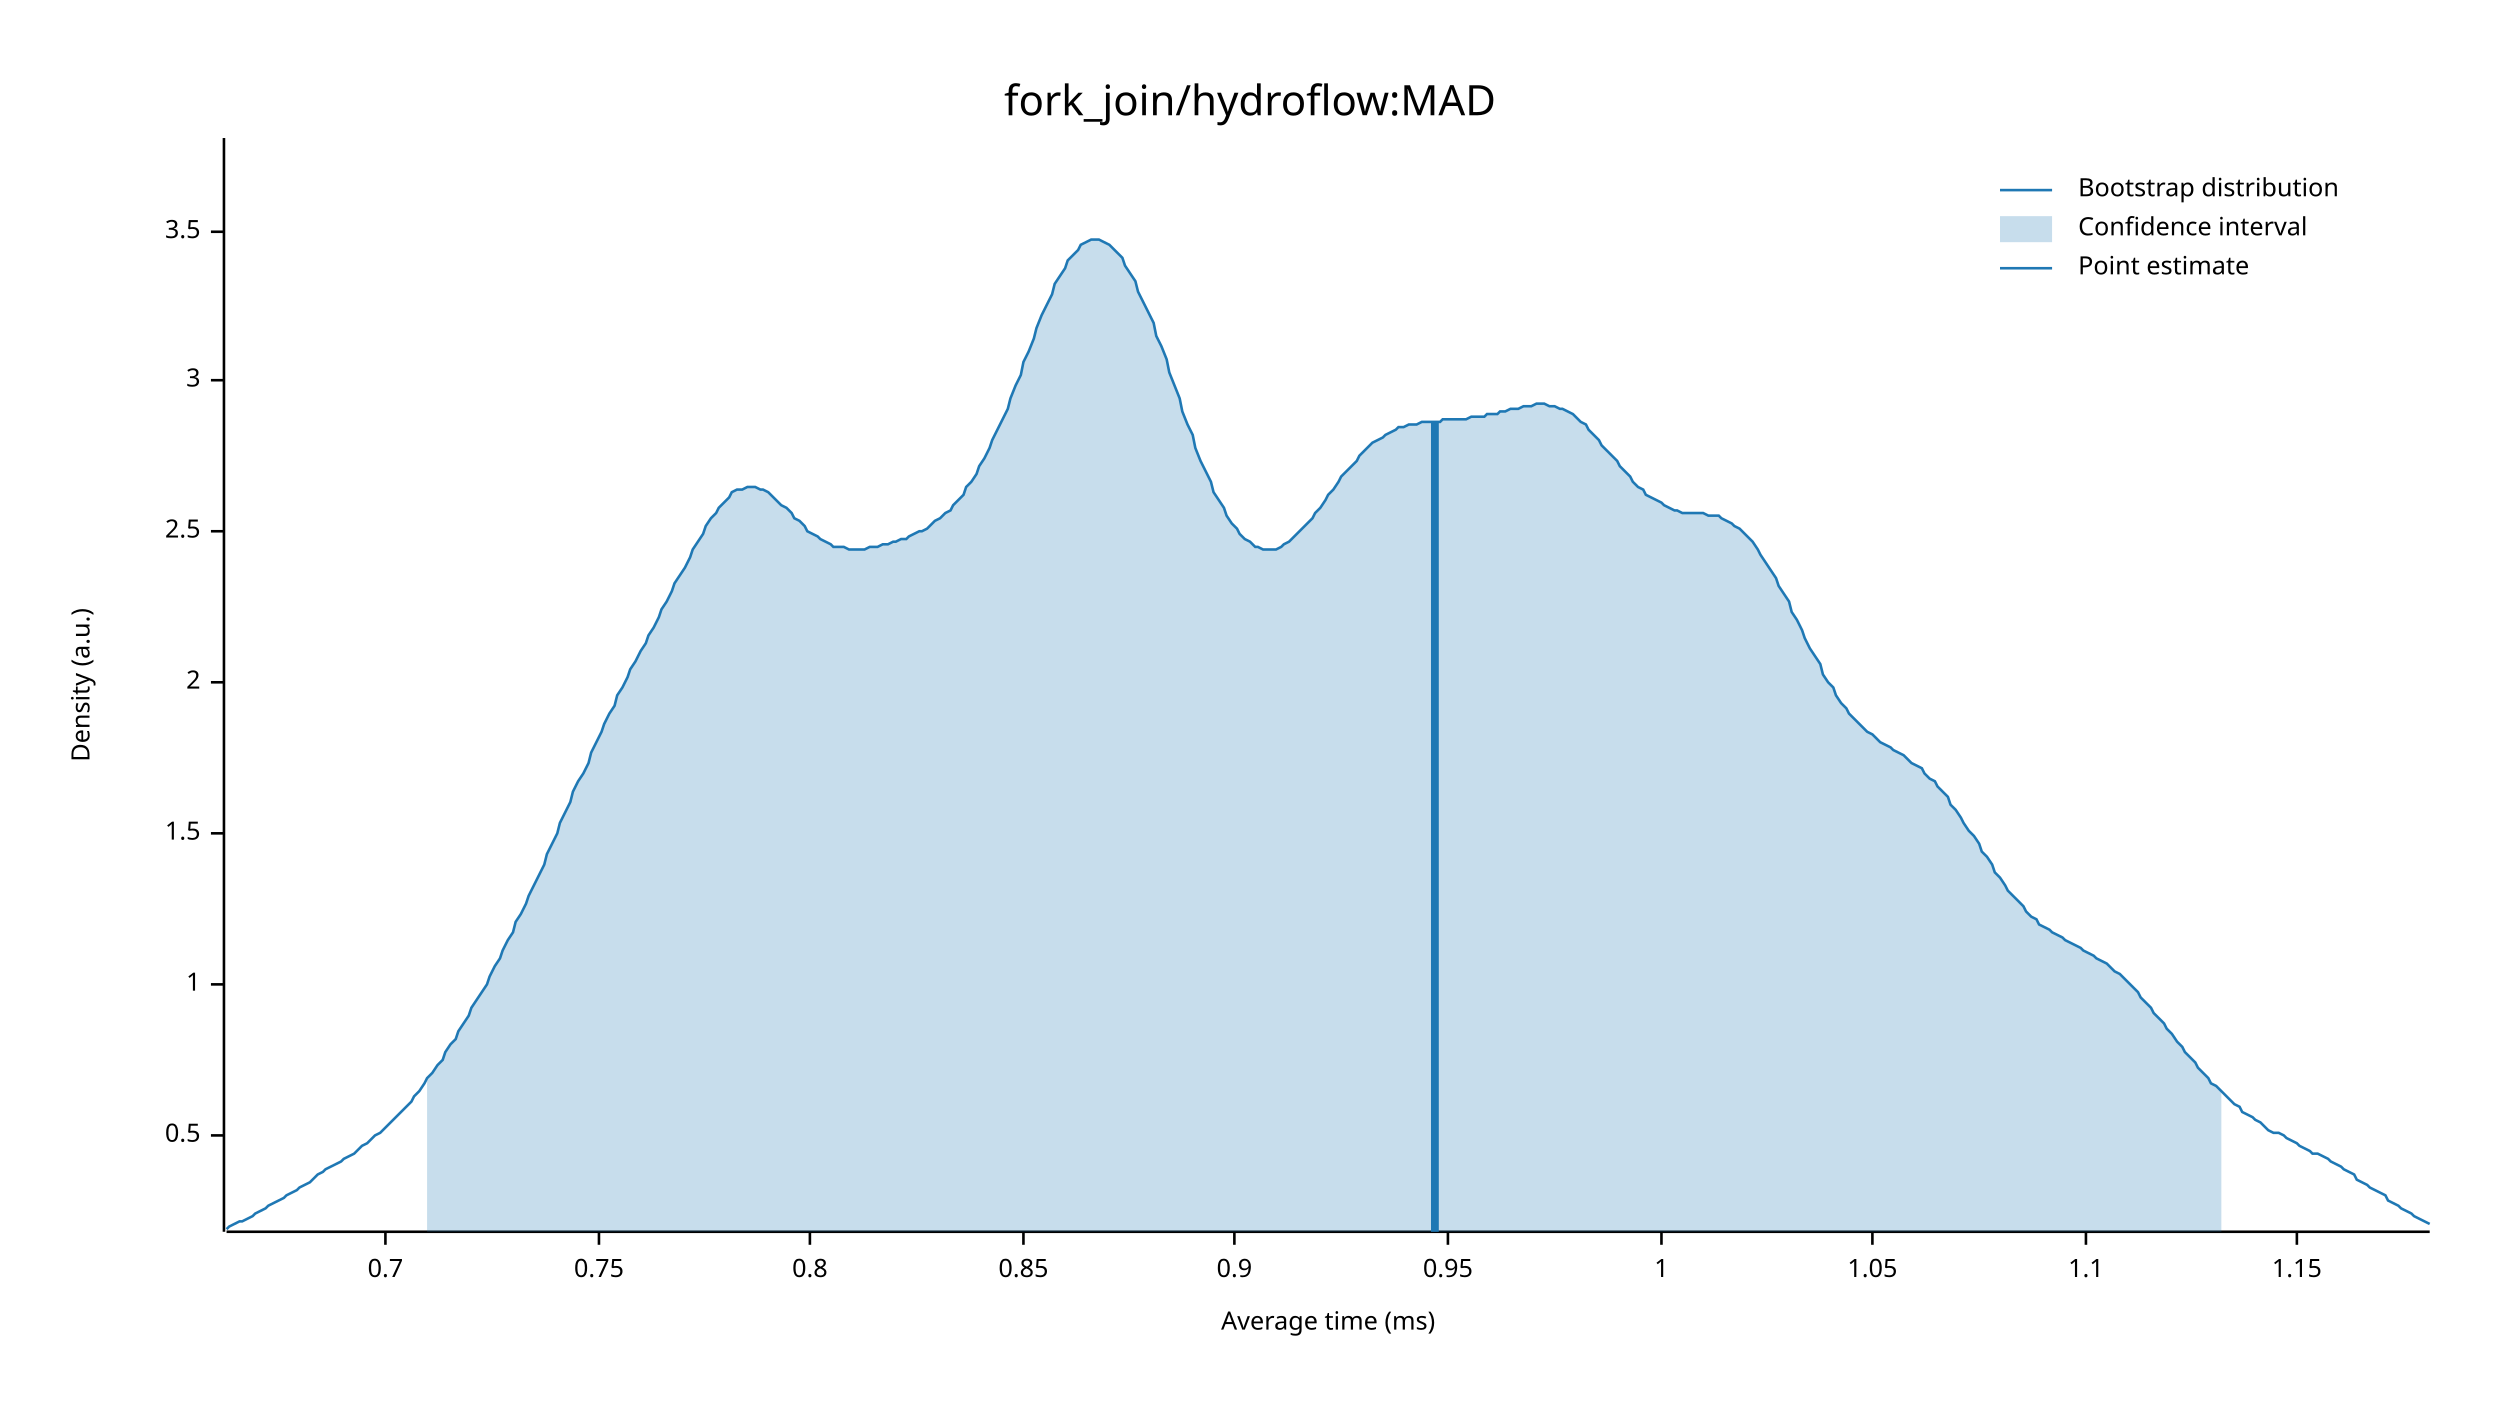
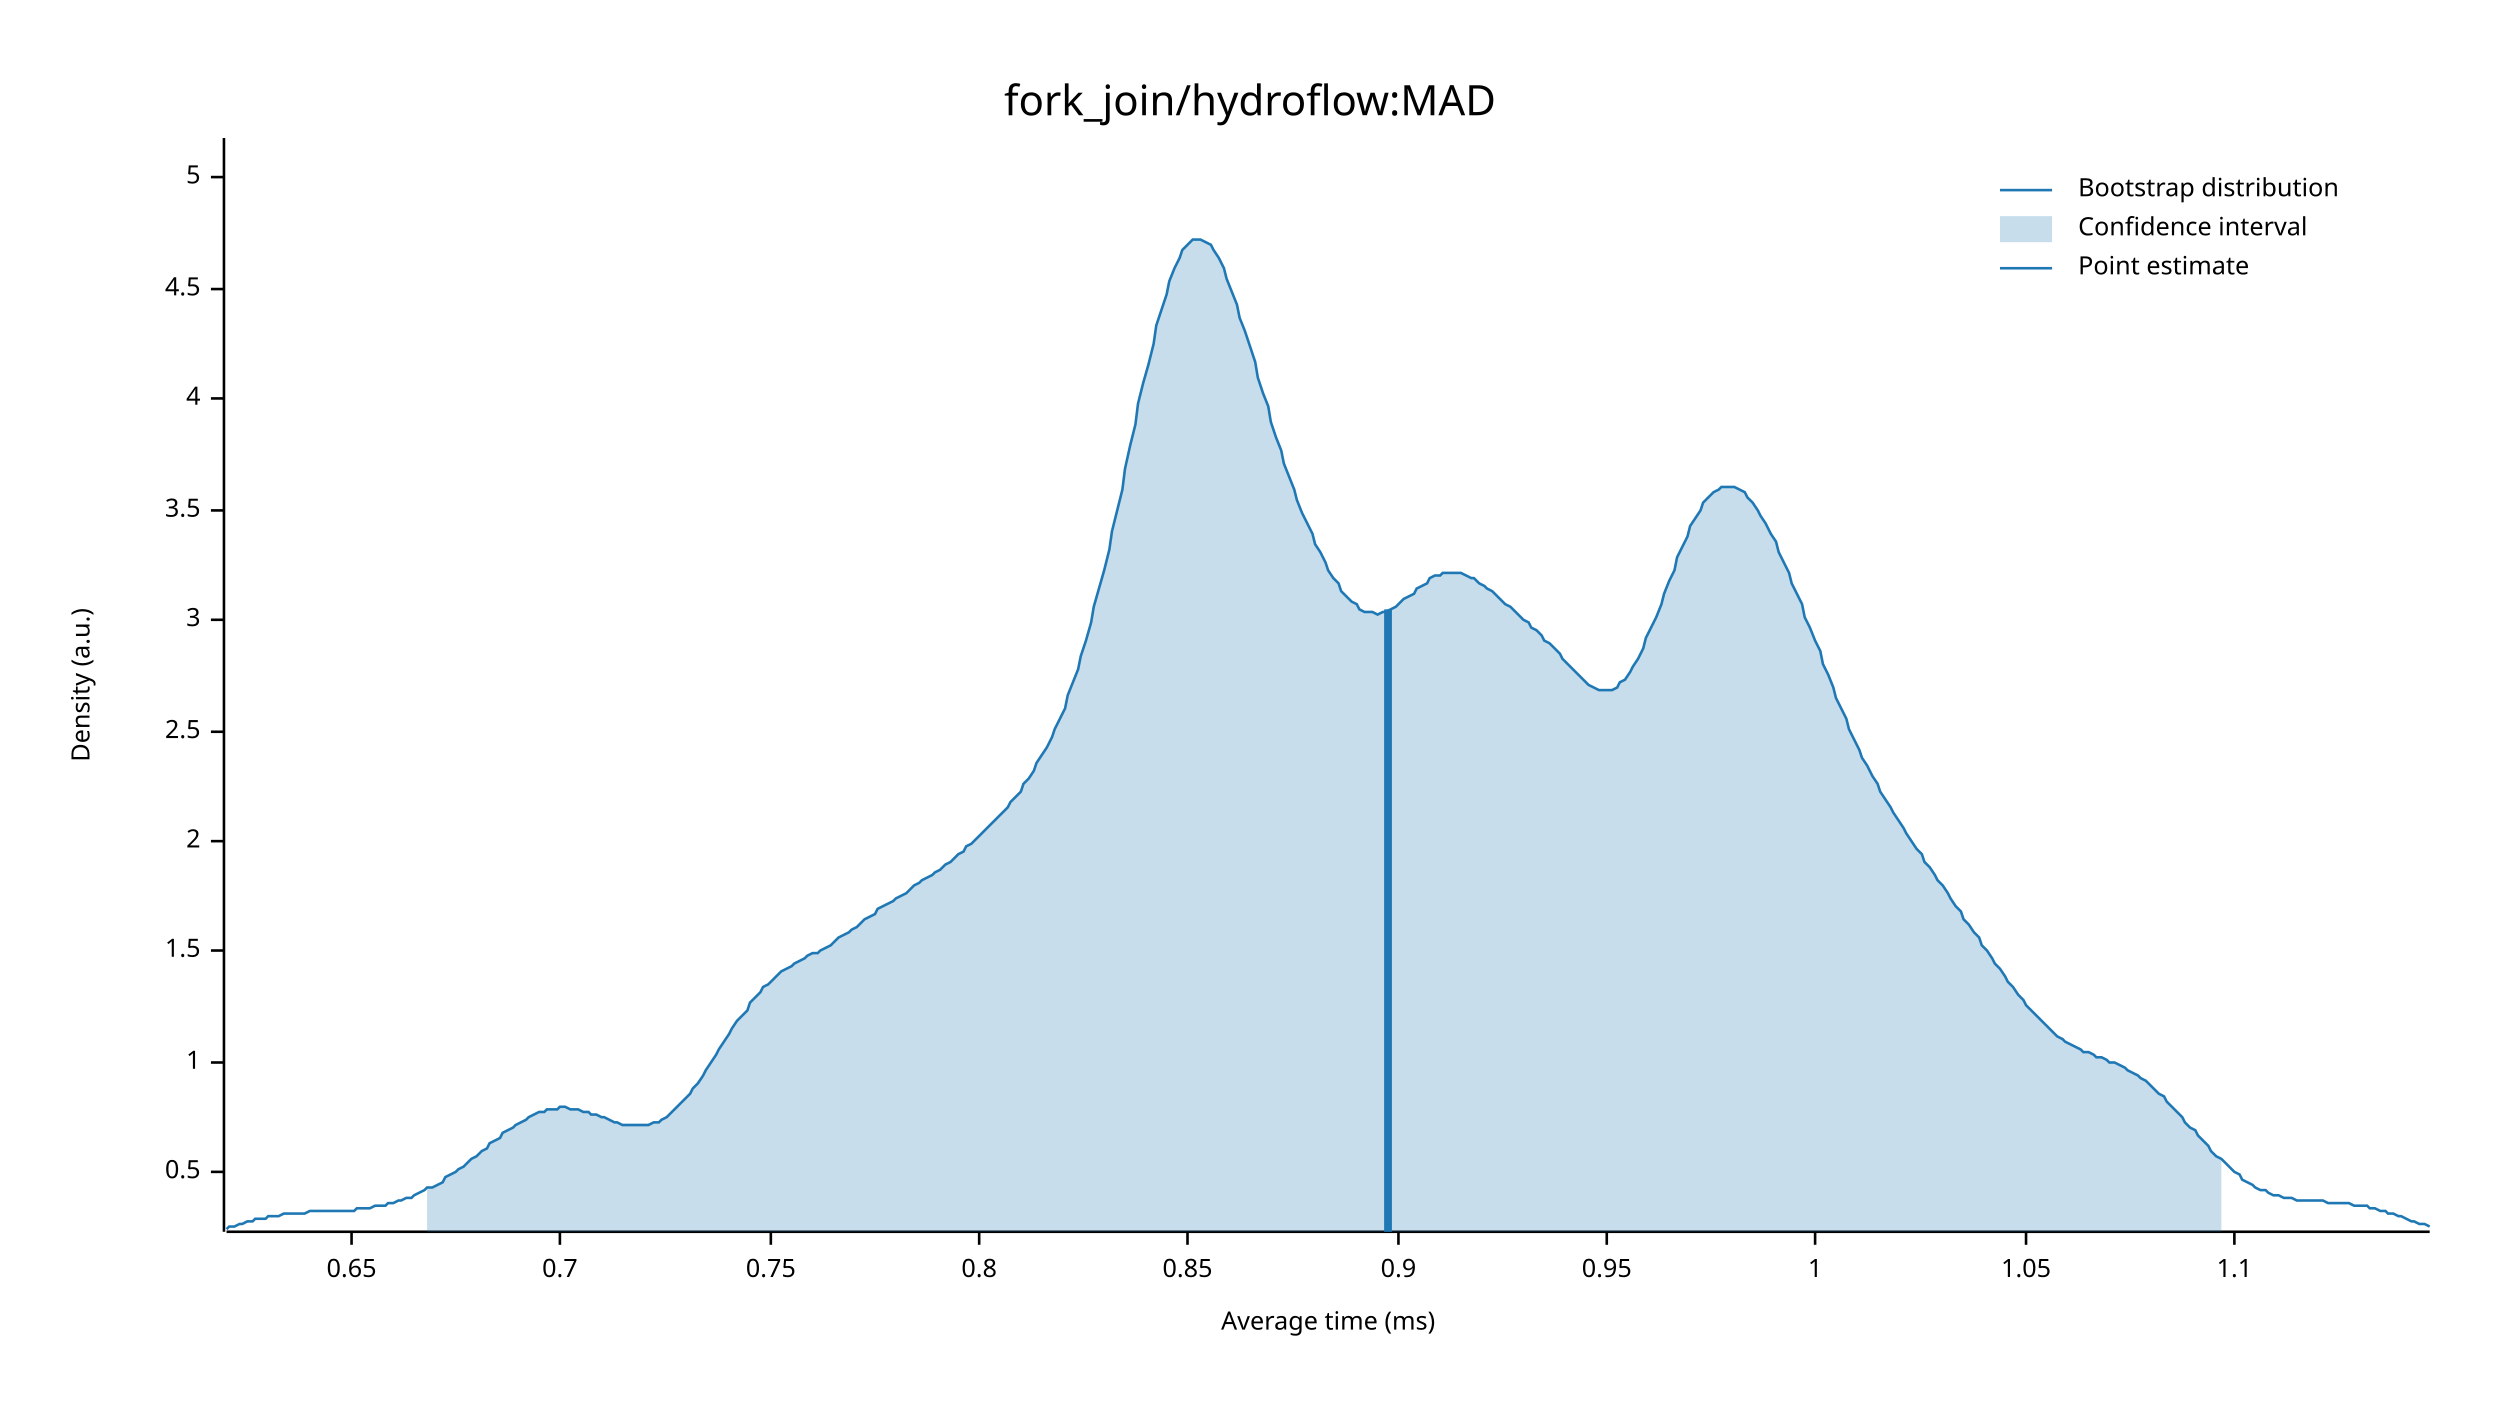
<svg xmlns="http://www.w3.org/2000/svg" width="960" height="540" viewBox="0 0 960 540">
  <text x="480" y="32" dy="0.76em" text-anchor="middle" font-family="sans-serif" font-size="16.129" opacity="1" fill="#000000">
fork_join/hydroflow:MAD
</text>
  <text x="27" y="263" dy="0.76em" text-anchor="middle" font-family="sans-serif" font-size="9.677" opacity="1" fill="#000000" transform="rotate(270, 27, 263)">
Density (a.u.)
</text>
  <text x="510" y="513" dy="-0.5ex" text-anchor="middle" font-family="sans-serif" font-size="9.677" opacity="1" fill="#000000">
Average time (ms)
</text>
  <polyline fill="none" opacity="1" stroke="#000000" stroke-width="1" points="86,53 86,473 " />
-   <text x="77" y="436" dy="0.5ex" text-anchor="end" font-family="sans-serif" font-size="9.677" opacity="1" fill="#000000">
+   <text x="77" y="450" dy="0.5ex" text-anchor="end" font-family="sans-serif" font-size="9.677" opacity="1" fill="#000000">
0.5
</text>
-   <polyline fill="none" opacity="1" stroke="#000000" stroke-width="1" points="81,436 86,436 " />
-   <text x="77" y="378" dy="0.5ex" text-anchor="end" font-family="sans-serif" font-size="9.677" opacity="1" fill="#000000">
+   <polyline fill="none" opacity="1" stroke="#000000" stroke-width="1" points="81,450 86,450 " />
+   <text x="77" y="408" dy="0.5ex" text-anchor="end" font-family="sans-serif" font-size="9.677" opacity="1" fill="#000000">
1
</text>
-   <polyline fill="none" opacity="1" stroke="#000000" stroke-width="1" points="81,378 86,378 " />
-   <text x="77" y="320" dy="0.5ex" text-anchor="end" font-family="sans-serif" font-size="9.677" opacity="1" fill="#000000">
+   <polyline fill="none" opacity="1" stroke="#000000" stroke-width="1" points="81,408 86,408 " />
+   <text x="77" y="365" dy="0.5ex" text-anchor="end" font-family="sans-serif" font-size="9.677" opacity="1" fill="#000000">
1.5
</text>
-   <polyline fill="none" opacity="1" stroke="#000000" stroke-width="1" points="81,320 86,320 " />
-   <text x="77" y="262" dy="0.5ex" text-anchor="end" font-family="sans-serif" font-size="9.677" opacity="1" fill="#000000">
+   <polyline fill="none" opacity="1" stroke="#000000" stroke-width="1" points="81,365 86,365 " />
+   <text x="77" y="323" dy="0.5ex" text-anchor="end" font-family="sans-serif" font-size="9.677" opacity="1" fill="#000000">
2
</text>
-   <polyline fill="none" opacity="1" stroke="#000000" stroke-width="1" points="81,262 86,262 " />
-   <text x="77" y="204" dy="0.5ex" text-anchor="end" font-family="sans-serif" font-size="9.677" opacity="1" fill="#000000">
+   <polyline fill="none" opacity="1" stroke="#000000" stroke-width="1" points="81,323 86,323 " />
+   <text x="77" y="281" dy="0.5ex" text-anchor="end" font-family="sans-serif" font-size="9.677" opacity="1" fill="#000000">
2.5
</text>
-   <polyline fill="none" opacity="1" stroke="#000000" stroke-width="1" points="81,204 86,204 " />
-   <text x="77" y="146" dy="0.5ex" text-anchor="end" font-family="sans-serif" font-size="9.677" opacity="1" fill="#000000">
+   <polyline fill="none" opacity="1" stroke="#000000" stroke-width="1" points="81,281 86,281 " />
+   <text x="77" y="238" dy="0.5ex" text-anchor="end" font-family="sans-serif" font-size="9.677" opacity="1" fill="#000000">
3
</text>
-   <polyline fill="none" opacity="1" stroke="#000000" stroke-width="1" points="81,146 86,146 " />
-   <text x="77" y="89" dy="0.5ex" text-anchor="end" font-family="sans-serif" font-size="9.677" opacity="1" fill="#000000">
+   <polyline fill="none" opacity="1" stroke="#000000" stroke-width="1" points="81,238 86,238 " />
+   <text x="77" y="196" dy="0.5ex" text-anchor="end" font-family="sans-serif" font-size="9.677" opacity="1" fill="#000000">
3.5
</text>
-   <polyline fill="none" opacity="1" stroke="#000000" stroke-width="1" points="81,89 86,89 " />
+   <polyline fill="none" opacity="1" stroke="#000000" stroke-width="1" points="81,196 86,196 " />
+   <text x="77" y="153" dy="0.5ex" text-anchor="end" font-family="sans-serif" font-size="9.677" opacity="1" fill="#000000">
+ 4
+ </text>
+   <polyline fill="none" opacity="1" stroke="#000000" stroke-width="1" points="81,153 86,153 " />
+   <text x="77" y="111" dy="0.5ex" text-anchor="end" font-family="sans-serif" font-size="9.677" opacity="1" fill="#000000">
+ 4.5
+ </text>
+   <polyline fill="none" opacity="1" stroke="#000000" stroke-width="1" points="81,111 86,111 " />
+   <text x="77" y="68" dy="0.5ex" text-anchor="end" font-family="sans-serif" font-size="9.677" opacity="1" fill="#000000">
+ 5
+ </text>
+   <polyline fill="none" opacity="1" stroke="#000000" stroke-width="1" points="81,68 86,68 " />
  <polyline fill="none" opacity="1" stroke="#000000" stroke-width="1" points="87,473 933,473 " />
-   <text x="148" y="483" dy="0.76em" text-anchor="middle" font-family="sans-serif" font-size="9.677" opacity="1" fill="#000000">
+   <text x="135" y="483" dy="0.76em" text-anchor="middle" font-family="sans-serif" font-size="9.677" opacity="1" fill="#000000">
+ 0.65
+ </text>
+   <polyline fill="none" opacity="1" stroke="#000000" stroke-width="1" points="135,473 135,478 " />
+   <text x="215" y="483" dy="0.76em" text-anchor="middle" font-family="sans-serif" font-size="9.677" opacity="1" fill="#000000">
0.7
</text>
-   <polyline fill="none" opacity="1" stroke="#000000" stroke-width="1" points="148,473 148,478 " />
-   <text x="230" y="483" dy="0.76em" text-anchor="middle" font-family="sans-serif" font-size="9.677" opacity="1" fill="#000000">
+   <polyline fill="none" opacity="1" stroke="#000000" stroke-width="1" points="215,473 215,478 " />
+   <text x="296" y="483" dy="0.76em" text-anchor="middle" font-family="sans-serif" font-size="9.677" opacity="1" fill="#000000">
0.75
</text>
-   <polyline fill="none" opacity="1" stroke="#000000" stroke-width="1" points="230,473 230,478 " />
-   <text x="311" y="483" dy="0.76em" text-anchor="middle" font-family="sans-serif" font-size="9.677" opacity="1" fill="#000000">
+   <polyline fill="none" opacity="1" stroke="#000000" stroke-width="1" points="296,473 296,478 " />
+   <text x="376" y="483" dy="0.76em" text-anchor="middle" font-family="sans-serif" font-size="9.677" opacity="1" fill="#000000">
0.8
</text>
-   <polyline fill="none" opacity="1" stroke="#000000" stroke-width="1" points="311,473 311,478 " />
-   <text x="393" y="483" dy="0.76em" text-anchor="middle" font-family="sans-serif" font-size="9.677" opacity="1" fill="#000000">
+   <polyline fill="none" opacity="1" stroke="#000000" stroke-width="1" points="376,473 376,478 " />
+   <text x="456" y="483" dy="0.76em" text-anchor="middle" font-family="sans-serif" font-size="9.677" opacity="1" fill="#000000">
0.85
</text>
-   <polyline fill="none" opacity="1" stroke="#000000" stroke-width="1" points="393,473 393,478 " />
-   <text x="474" y="483" dy="0.76em" text-anchor="middle" font-family="sans-serif" font-size="9.677" opacity="1" fill="#000000">
+   <polyline fill="none" opacity="1" stroke="#000000" stroke-width="1" points="456,473 456,478 " />
+   <text x="537" y="483" dy="0.76em" text-anchor="middle" font-family="sans-serif" font-size="9.677" opacity="1" fill="#000000">
0.9
</text>
-   <polyline fill="none" opacity="1" stroke="#000000" stroke-width="1" points="474,473 474,478 " />
-   <text x="556" y="483" dy="0.76em" text-anchor="middle" font-family="sans-serif" font-size="9.677" opacity="1" fill="#000000">
+   <polyline fill="none" opacity="1" stroke="#000000" stroke-width="1" points="537,473 537,478 " />
+   <text x="617" y="483" dy="0.76em" text-anchor="middle" font-family="sans-serif" font-size="9.677" opacity="1" fill="#000000">
0.95
</text>
-   <polyline fill="none" opacity="1" stroke="#000000" stroke-width="1" points="556,473 556,478 " />
-   <text x="638" y="483" dy="0.76em" text-anchor="middle" font-family="sans-serif" font-size="9.677" opacity="1" fill="#000000">
+   <polyline fill="none" opacity="1" stroke="#000000" stroke-width="1" points="617,473 617,478 " />
+   <text x="697" y="483" dy="0.76em" text-anchor="middle" font-family="sans-serif" font-size="9.677" opacity="1" fill="#000000">
1
</text>
-   <polyline fill="none" opacity="1" stroke="#000000" stroke-width="1" points="638,473 638,478 " />
-   <text x="719" y="483" dy="0.76em" text-anchor="middle" font-family="sans-serif" font-size="9.677" opacity="1" fill="#000000">
+   <polyline fill="none" opacity="1" stroke="#000000" stroke-width="1" points="697,473 697,478 " />
+   <text x="778" y="483" dy="0.76em" text-anchor="middle" font-family="sans-serif" font-size="9.677" opacity="1" fill="#000000">
1.05
</text>
-   <polyline fill="none" opacity="1" stroke="#000000" stroke-width="1" points="719,473 719,478 " />
-   <text x="801" y="483" dy="0.76em" text-anchor="middle" font-family="sans-serif" font-size="9.677" opacity="1" fill="#000000">
+   <polyline fill="none" opacity="1" stroke="#000000" stroke-width="1" points="778,473 778,478 " />
+   <text x="858" y="483" dy="0.76em" text-anchor="middle" font-family="sans-serif" font-size="9.677" opacity="1" fill="#000000">
1.1
</text>
-   <polyline fill="none" opacity="1" stroke="#000000" stroke-width="1" points="801,473 801,478 " />
-   <text x="882" y="483" dy="0.76em" text-anchor="middle" font-family="sans-serif" font-size="9.677" opacity="1" fill="#000000">
- 1.15
- </text>
-   <polyline fill="none" opacity="1" stroke="#000000" stroke-width="1" points="882,473 882,478 " />
-   <polyline fill="none" opacity="1" stroke="#1F78B4" stroke-width="1" points="87,472 88,471 90,470 92,469 93,469 95,468 97,467 98,466 100,465 102,464 103,463 105,462 107,461 109,460 110,459 112,458 114,457 115,456 117,455 119,454 120,453 122,451 124,450 125,449 127,448 129,447 131,446 132,445 134,444 136,443 137,442 139,440 141,439 142,438 144,436 146,435 148,433 149,432 151,430 153,428 154,427 156,425 158,423 159,421 161,419 163,416 164,414 166,412 168,409 170,407 171,404 173,401 175,399 176,396 178,393 180,390 181,387 183,384 185,381 187,378 188,375 190,371 192,368 193,365 195,361 197,358 198,354 200,351 202,347 203,344 205,340 207,336 209,332 210,328 212,324 214,320 215,316 217,312 219,308 220,304 222,300 224,297 226,293 227,289 229,285 231,281 232,278 234,274 236,271 237,267 239,264 241,260 242,257 244,254 246,250 248,247 249,244 251,241 253,237 254,234 256,231 258,227 259,224 261,221 263,218 265,214 266,211 268,208 270,205 271,202 273,199 275,197 276,195 278,193 280,191 281,189 283,188 285,188 287,187 288,187 290,187 292,188 293,188 295,189 297,191 298,192 300,194 302,195 304,197 305,199 307,200 309,202 310,204 312,205 314,206 315,207 317,208 319,209 320,210 322,210 324,210 326,211 327,211 329,211 331,211 332,211 334,210 336,210 337,210 339,209 341,209 343,208 344,208 346,207 348,207 349,206 351,205 353,204 354,204 356,203 358,201 359,200 361,199 363,197 365,196 366,194 368,192 370,190 371,187 373,185 375,182 376,179 378,176 380,172 381,169 383,165 385,161 387,157 388,153 390,148 392,144 393,139 395,135 397,130 398,126 400,121 402,117 404,113 405,109 407,106 409,103 410,100 412,98 414,96 415,94 417,93 419,92 420,92 422,92 424,93 426,94 427,95 429,97 431,99 432,102 434,105 436,108 437,112 439,116 441,120 443,124 444,129 446,133 448,138 449,143 451,148 453,153 454,158 456,163 458,167 459,172 461,177 463,181 465,185 466,189 468,192 470,195 471,198 473,201 475,203 476,205 478,207 480,208 482,210 483,210 485,211 487,211 488,211 490,211 492,210 493,209 495,208 497,206 498,205 500,203 502,201 504,199 505,197 507,195 509,192 510,190 512,188 514,185 515,183 517,181 519,179 521,177 522,175 524,173 526,171 527,170 529,169 531,168 532,167 534,166 536,165 537,164 539,164 541,163 543,163 544,163 546,162 548,162 549,162 551,162 553,162 554,161 556,161 558,161 560,161 561,161 563,161 565,160 566,160 568,160 570,160 571,159 573,159 575,159 576,158 578,158 580,157 582,157 583,157 585,156 587,156 588,156 590,155 592,155 593,155 595,156 597,156 599,157 600,157 602,158 604,159 605,160 607,162 609,163 610,165 612,167 614,169 615,171 617,173 619,175 621,177 622,179 624,181 626,183 627,185 629,187 631,188 632,190 634,191 636,192 638,193 639,194 641,195 643,196 644,196 646,197 648,197 649,197 651,197 653,197 654,197 656,198 658,198 660,198 661,199 663,200 665,201 666,202 668,203 670,205 671,206 673,208 675,211 676,213 678,216 680,219 682,222 683,225 685,228 687,231 688,235 690,238 692,242 693,245 695,249 697,252 699,255 700,259 702,262 704,264 705,267 707,270 709,272 710,274 712,276 714,278 715,279 717,281 719,282 721,284 722,285 724,286 726,287 727,288 729,289 731,290 732,291 734,293 736,294 738,295 739,297 741,299 743,300 744,302 746,304 748,306 749,309 751,311 753,314 754,316 756,319 758,321 760,324 761,327 763,329 765,332 766,335 768,337 770,340 771,342 773,344 775,346 777,348 778,350 780,352 782,353 783,355 785,356 787,357 788,358 790,359 792,360 793,361 795,362 797,363 799,364 800,365 802,366 804,367 805,368 807,369 809,370 810,371 812,373 814,374 816,376 817,377 819,379 821,381 822,383 824,385 826,387 827,389 829,391 831,393 832,395 834,397 836,400 838,402 839,404 841,406 843,408 844,410 846,412 848,414 849,416 851,417 853,419 855,421 856,422 858,424 860,425 861,427 863,428 865,429 866,430 868,431 870,433 871,434 873,435 875,435 877,436 878,437 880,438 882,439 883,440 885,441 887,442 888,443 890,443 892,444 894,445 895,446 897,447 899,448 900,449 902,450 904,451 905,453 907,454 909,455 910,456 912,457 914,458 916,459 917,461 919,462 921,463 922,464 924,465 926,466 927,467 929,468 931,469 933,470 " />
-   <polygon opacity="0.25" fill="#1F78B4" points="164,414 166,412 168,409 170,407 171,404 173,401 175,399 176,396 178,393 180,390 181,387 183,384 185,381 187,378 188,375 190,371 192,368 193,365 195,361 197,358 198,354 200,351 202,347 203,344 205,340 207,336 209,332 210,328 212,324 214,320 215,316 217,312 219,308 220,304 222,300 224,297 226,293 227,289 229,285 231,281 232,278 234,274 236,271 237,267 239,264 241,260 242,257 244,254 246,250 248,247 249,244 251,241 253,237 254,234 256,231 258,227 259,224 261,221 263,218 265,214 266,211 268,208 270,205 271,202 273,199 275,197 276,195 278,193 280,191 281,189 283,188 285,188 287,187 288,187 290,187 292,188 293,188 295,189 297,191 298,192 300,194 302,195 304,197 305,199 307,200 309,202 310,204 312,205 314,206 315,207 317,208 319,209 320,210 322,210 324,210 326,211 327,211 329,211 331,211 332,211 334,210 336,210 337,210 339,209 341,209 343,208 344,208 346,207 348,207 349,206 351,205 353,204 354,204 356,203 358,201 359,200 361,199 363,197 365,196 366,194 368,192 370,190 371,187 373,185 375,182 376,179 378,176 380,172 381,169 383,165 385,161 387,157 388,153 390,148 392,144 393,139 395,135 397,130 398,126 400,121 402,117 404,113 405,109 407,106 409,103 410,100 412,98 414,96 415,94 417,93 419,92 420,92 422,92 424,93 426,94 427,95 429,97 431,99 432,102 434,105 436,108 437,112 439,116 441,120 443,124 444,129 446,133 448,138 449,143 451,148 453,153 454,158 456,163 458,167 459,172 461,177 463,181 465,185 466,189 468,192 470,195 471,198 473,201 475,203 476,205 478,207 480,208 482,210 483,210 485,211 487,211 488,211 490,211 492,210 493,209 495,208 497,206 498,205 500,203 502,201 504,199 505,197 507,195 509,192 510,190 512,188 514,185 515,183 517,181 519,179 521,177 522,175 524,173 526,171 527,170 529,169 531,168 532,167 534,166 536,165 537,164 539,164 541,163 543,163 544,163 546,162 548,162 549,162 551,162 553,162 554,161 556,161 558,161 560,161 561,161 563,161 565,160 566,160 568,160 570,160 571,159 573,159 575,159 576,158 578,158 580,157 582,157 583,157 585,156 587,156 588,156 590,155 592,155 593,155 595,156 597,156 599,157 600,157 602,158 604,159 605,160 607,162 609,163 610,165 612,167 614,169 615,171 617,173 619,175 621,177 622,179 624,181 626,183 627,185 629,187 631,188 632,190 634,191 636,192 638,193 639,194 641,195 643,196 644,196 646,197 648,197 649,197 651,197 653,197 654,197 656,198 658,198 660,198 661,199 663,200 665,201 666,202 668,203 670,205 671,206 673,208 675,211 676,213 678,216 680,219 682,222 683,225 685,228 687,231 688,235 690,238 692,242 693,245 695,249 697,252 699,255 700,259 702,262 704,264 705,267 707,270 709,272 710,274 712,276 714,278 715,279 717,281 719,282 721,284 722,285 724,286 726,287 727,288 729,289 731,290 732,291 734,293 736,294 738,295 739,297 741,299 743,300 744,302 746,304 748,306 749,309 751,311 753,314 754,316 756,319 758,321 760,324 761,327 763,329 765,332 766,335 768,337 770,340 771,342 773,344 775,346 777,348 778,350 780,352 782,353 783,355 785,356 787,357 788,358 790,359 792,360 793,361 795,362 797,363 799,364 800,365 802,366 804,367 805,368 807,369 809,370 810,371 812,373 814,374 816,376 817,377 819,379 821,381 822,383 824,385 826,387 827,389 829,391 831,393 832,395 834,397 836,400 838,402 839,404 841,406 843,408 844,410 846,412 848,414 849,416 851,417 853,419 853,473 164,473 " />
-   <polyline fill="none" opacity="1" stroke="#1F78B4" stroke-width="3" points="551,473 551,162 " />
+   <polyline fill="none" opacity="1" stroke="#000000" stroke-width="1" points="858,473 858,478 " />
+   <polyline fill="none" opacity="1" stroke="#1F78B4" stroke-width="1" points="87,472 88,471 90,471 92,470 93,470 95,469 97,469 98,468 100,468 102,468 103,467 105,467 107,467 109,466 110,466 112,466 114,466 115,466 117,466 119,465 120,465 122,465 124,465 125,465 127,465 129,465 131,465 132,465 134,465 136,465 137,464 139,464 141,464 142,464 144,463 146,463 148,463 149,462 151,462 153,461 154,461 156,460 158,460 159,459 161,458 163,457 164,456 166,456 168,455 170,454 171,452 173,451 175,450 176,449 178,448 180,446 181,445 183,444 185,442 187,441 188,439 190,438 192,437 193,435 195,434 197,433 198,432 200,431 202,430 203,429 205,428 207,427 209,427 210,426 212,426 214,426 215,425 217,425 219,426 220,426 222,426 224,427 226,427 227,428 229,428 231,429 232,429 234,430 236,431 237,431 239,432 241,432 242,432 244,432 246,432 248,432 249,432 251,431 253,431 254,430 256,429 258,427 259,426 261,424 263,422 265,420 266,418 268,416 270,413 271,411 273,408 275,405 276,403 278,400 280,397 281,395 283,392 285,390 287,388 288,385 290,383 292,381 293,379 295,378 297,376 298,375 300,373 302,372 304,371 305,370 307,369 309,368 310,367 312,366 314,366 315,365 317,364 319,363 320,362 322,360 324,359 326,358 327,357 329,356 331,354 332,353 334,352 336,351 337,349 339,348 341,347 343,346 344,345 346,344 348,343 349,342 351,340 353,339 354,338 356,337 358,336 359,335 361,334 363,332 365,331 366,330 368,328 370,327 371,325 373,324 375,322 376,321 378,319 380,317 381,316 383,314 385,312 387,310 388,308 390,306 392,304 393,301 395,299 397,296 398,293 400,290 402,287 404,283 405,280 407,276 409,272 410,267 412,262 414,257 415,252 417,246 419,239 420,233 422,226 424,219 426,211 427,204 429,196 431,188 432,180 434,171 436,163 437,155 439,147 441,140 443,132 444,125 446,119 448,113 449,108 451,103 453,99 454,96 456,94 458,92 459,92 461,92 463,93 465,94 466,96 468,99 470,103 471,107 473,112 475,117 476,122 478,127 480,133 482,139 483,145 485,151 487,156 488,162 490,168 492,173 493,178 495,183 497,188 498,192 500,197 502,201 504,205 505,209 507,212 509,216 510,219 512,222 514,224 515,227 517,229 519,231 521,232 522,234 524,235 526,235 527,235 529,236 531,235 532,235 534,234 536,233 537,232 539,230 541,229 543,228 544,226 546,225 548,224 549,222 551,221 553,221 554,220 556,220 558,220 560,220 561,220 563,221 565,222 566,222 568,224 570,225 571,226 573,227 575,229 576,230 578,232 580,233 582,235 583,236 585,238 587,239 588,241 590,242 592,244 593,246 595,247 597,249 599,251 600,253 602,255 604,257 605,258 607,260 609,262 610,263 612,264 614,265 615,265 617,265 619,265 621,264 622,262 624,261 626,258 627,256 629,253 631,249 632,245 634,241 636,237 638,232 639,228 641,223 643,219 644,214 646,210 648,206 649,202 651,199 653,196 654,193 656,191 658,189 660,188 661,187 663,187 665,187 666,187 668,188 670,189 671,191 673,193 675,196 676,198 678,201 680,205 682,208 683,212 685,216 687,220 688,224 690,228 692,232 693,237 695,241 697,246 699,250 700,255 702,259 704,264 705,268 707,272 709,276 710,280 712,284 714,288 715,291 717,294 719,298 721,301 722,304 724,307 726,310 727,312 729,315 731,318 732,320 734,323 736,326 738,328 739,331 741,333 743,336 744,338 746,340 748,343 749,345 751,348 753,350 754,353 756,355 758,358 760,360 761,363 763,365 765,368 766,370 768,372 770,375 771,377 773,379 775,382 777,384 778,386 780,388 782,390 783,391 785,393 787,395 788,396 790,398 792,399 793,400 795,401 797,402 799,403 800,404 802,404 804,405 805,406 807,406 809,407 810,408 812,408 814,409 816,410 817,411 819,412 821,413 822,414 824,415 826,417 827,418 829,420 831,421 832,423 834,425 836,427 838,429 839,431 841,433 843,434 844,436 846,438 848,440 849,442 851,444 853,445 855,447 856,448 858,450 860,451 861,453 863,454 865,455 866,456 868,457 870,457 871,458 873,459 875,459 877,460 878,460 880,460 882,461 883,461 885,461 887,461 888,461 890,461 892,461 894,462 895,462 897,462 899,462 900,462 902,462 904,463 905,463 907,463 909,463 910,464 912,464 914,465 916,465 917,466 919,466 921,467 922,467 924,468 926,469 927,469 929,470 931,470 933,471 " />
+   <polygon opacity="0.25" fill="#1F78B4" points="164,456 166,456 168,455 170,454 171,452 173,451 175,450 176,449 178,448 180,446 181,445 183,444 185,442 187,441 188,439 190,438 192,437 193,435 195,434 197,433 198,432 200,431 202,430 203,429 205,428 207,427 209,427 210,426 212,426 214,426 215,425 217,425 219,426 220,426 222,426 224,427 226,427 227,428 229,428 231,429 232,429 234,430 236,431 237,431 239,432 241,432 242,432 244,432 246,432 248,432 249,432 251,431 253,431 254,430 256,429 258,427 259,426 261,424 263,422 265,420 266,418 268,416 270,413 271,411 273,408 275,405 276,403 278,400 280,397 281,395 283,392 285,390 287,388 288,385 290,383 292,381 293,379 295,378 297,376 298,375 300,373 302,372 304,371 305,370 307,369 309,368 310,367 312,366 314,366 315,365 317,364 319,363 320,362 322,360 324,359 326,358 327,357 329,356 331,354 332,353 334,352 336,351 337,349 339,348 341,347 343,346 344,345 346,344 348,343 349,342 351,340 353,339 354,338 356,337 358,336 359,335 361,334 363,332 365,331 366,330 368,328 370,327 371,325 373,324 375,322 376,321 378,319 380,317 381,316 383,314 385,312 387,310 388,308 390,306 392,304 393,301 395,299 397,296 398,293 400,290 402,287 404,283 405,280 407,276 409,272 410,267 412,262 414,257 415,252 417,246 419,239 420,233 422,226 424,219 426,211 427,204 429,196 431,188 432,180 434,171 436,163 437,155 439,147 441,140 443,132 444,125 446,119 448,113 449,108 451,103 453,99 454,96 456,94 458,92 459,92 461,92 463,93 465,94 466,96 468,99 470,103 471,107 473,112 475,117 476,122 478,127 480,133 482,139 483,145 485,151 487,156 488,162 490,168 492,173 493,178 495,183 497,188 498,192 500,197 502,201 504,205 505,209 507,212 509,216 510,219 512,222 514,224 515,227 517,229 519,231 521,232 522,234 524,235 526,235 527,235 529,236 531,235 532,235 534,234 536,233 537,232 539,230 541,229 543,228 544,226 546,225 548,224 549,222 551,221 553,221 554,220 556,220 558,220 560,220 561,220 563,221 565,222 566,222 568,224 570,225 571,226 573,227 575,229 576,230 578,232 580,233 582,235 583,236 585,238 587,239 588,241 590,242 592,244 593,246 595,247 597,249 599,251 600,253 602,255 604,257 605,258 607,260 609,262 610,263 612,264 614,265 615,265 617,265 619,265 621,264 622,262 624,261 626,258 627,256 629,253 631,249 632,245 634,241 636,237 638,232 639,228 641,223 643,219 644,214 646,210 648,206 649,202 651,199 653,196 654,193 656,191 658,189 660,188 661,187 663,187 665,187 666,187 668,188 670,189 671,191 673,193 675,196 676,198 678,201 680,205 682,208 683,212 685,216 687,220 688,224 690,228 692,232 693,237 695,241 697,246 699,250 700,255 702,259 704,264 705,268 707,272 709,276 710,280 712,284 714,288 715,291 717,294 719,298 721,301 722,304 724,307 726,310 727,312 729,315 731,318 732,320 734,323 736,326 738,328 739,331 741,333 743,336 744,338 746,340 748,343 749,345 751,348 753,350 754,353 756,355 758,358 760,360 761,363 763,365 765,368 766,370 768,372 770,375 771,377 773,379 775,382 777,384 778,386 780,388 782,390 783,391 785,393 787,395 788,396 790,398 792,399 793,400 795,401 797,402 799,403 800,404 802,404 804,405 805,406 807,406 809,407 810,408 812,408 814,409 816,410 817,411 819,412 821,413 822,414 824,415 826,417 827,418 829,420 831,421 832,423 834,425 836,427 838,429 839,431 841,433 843,434 844,436 846,438 848,440 849,442 851,444 853,445 853,473 164,473 " />
+   <polyline fill="none" opacity="1" stroke="#1F78B4" stroke-width="3" points="533,473 533,234 " />
  <text x="798" y="68" dy="0.76em" text-anchor="start" font-family="sans-serif" font-size="9.677" opacity="1" fill="#000000">
Bootstrap distribution
</text>
  <text x="798" y="83" dy="0.76em" text-anchor="start" font-family="sans-serif" font-size="9.677" opacity="1" fill="#000000">
Confidence interval
</text>
  <text x="798" y="98" dy="0.76em" text-anchor="start" font-family="sans-serif" font-size="9.677" opacity="1" fill="#000000">
Point estimate
</text>
  <polyline fill="none" opacity="1" stroke="#1F78B4" stroke-width="1" points="768,73 788,73 " />
  <rect x="768" y="83" width="20" height="10" opacity="0.25" fill="#1F78B4" stroke="none" />
  <polyline fill="none" opacity="1" stroke="#1F78B4" stroke-width="1" points="768,103 788,103 " />
</svg>
